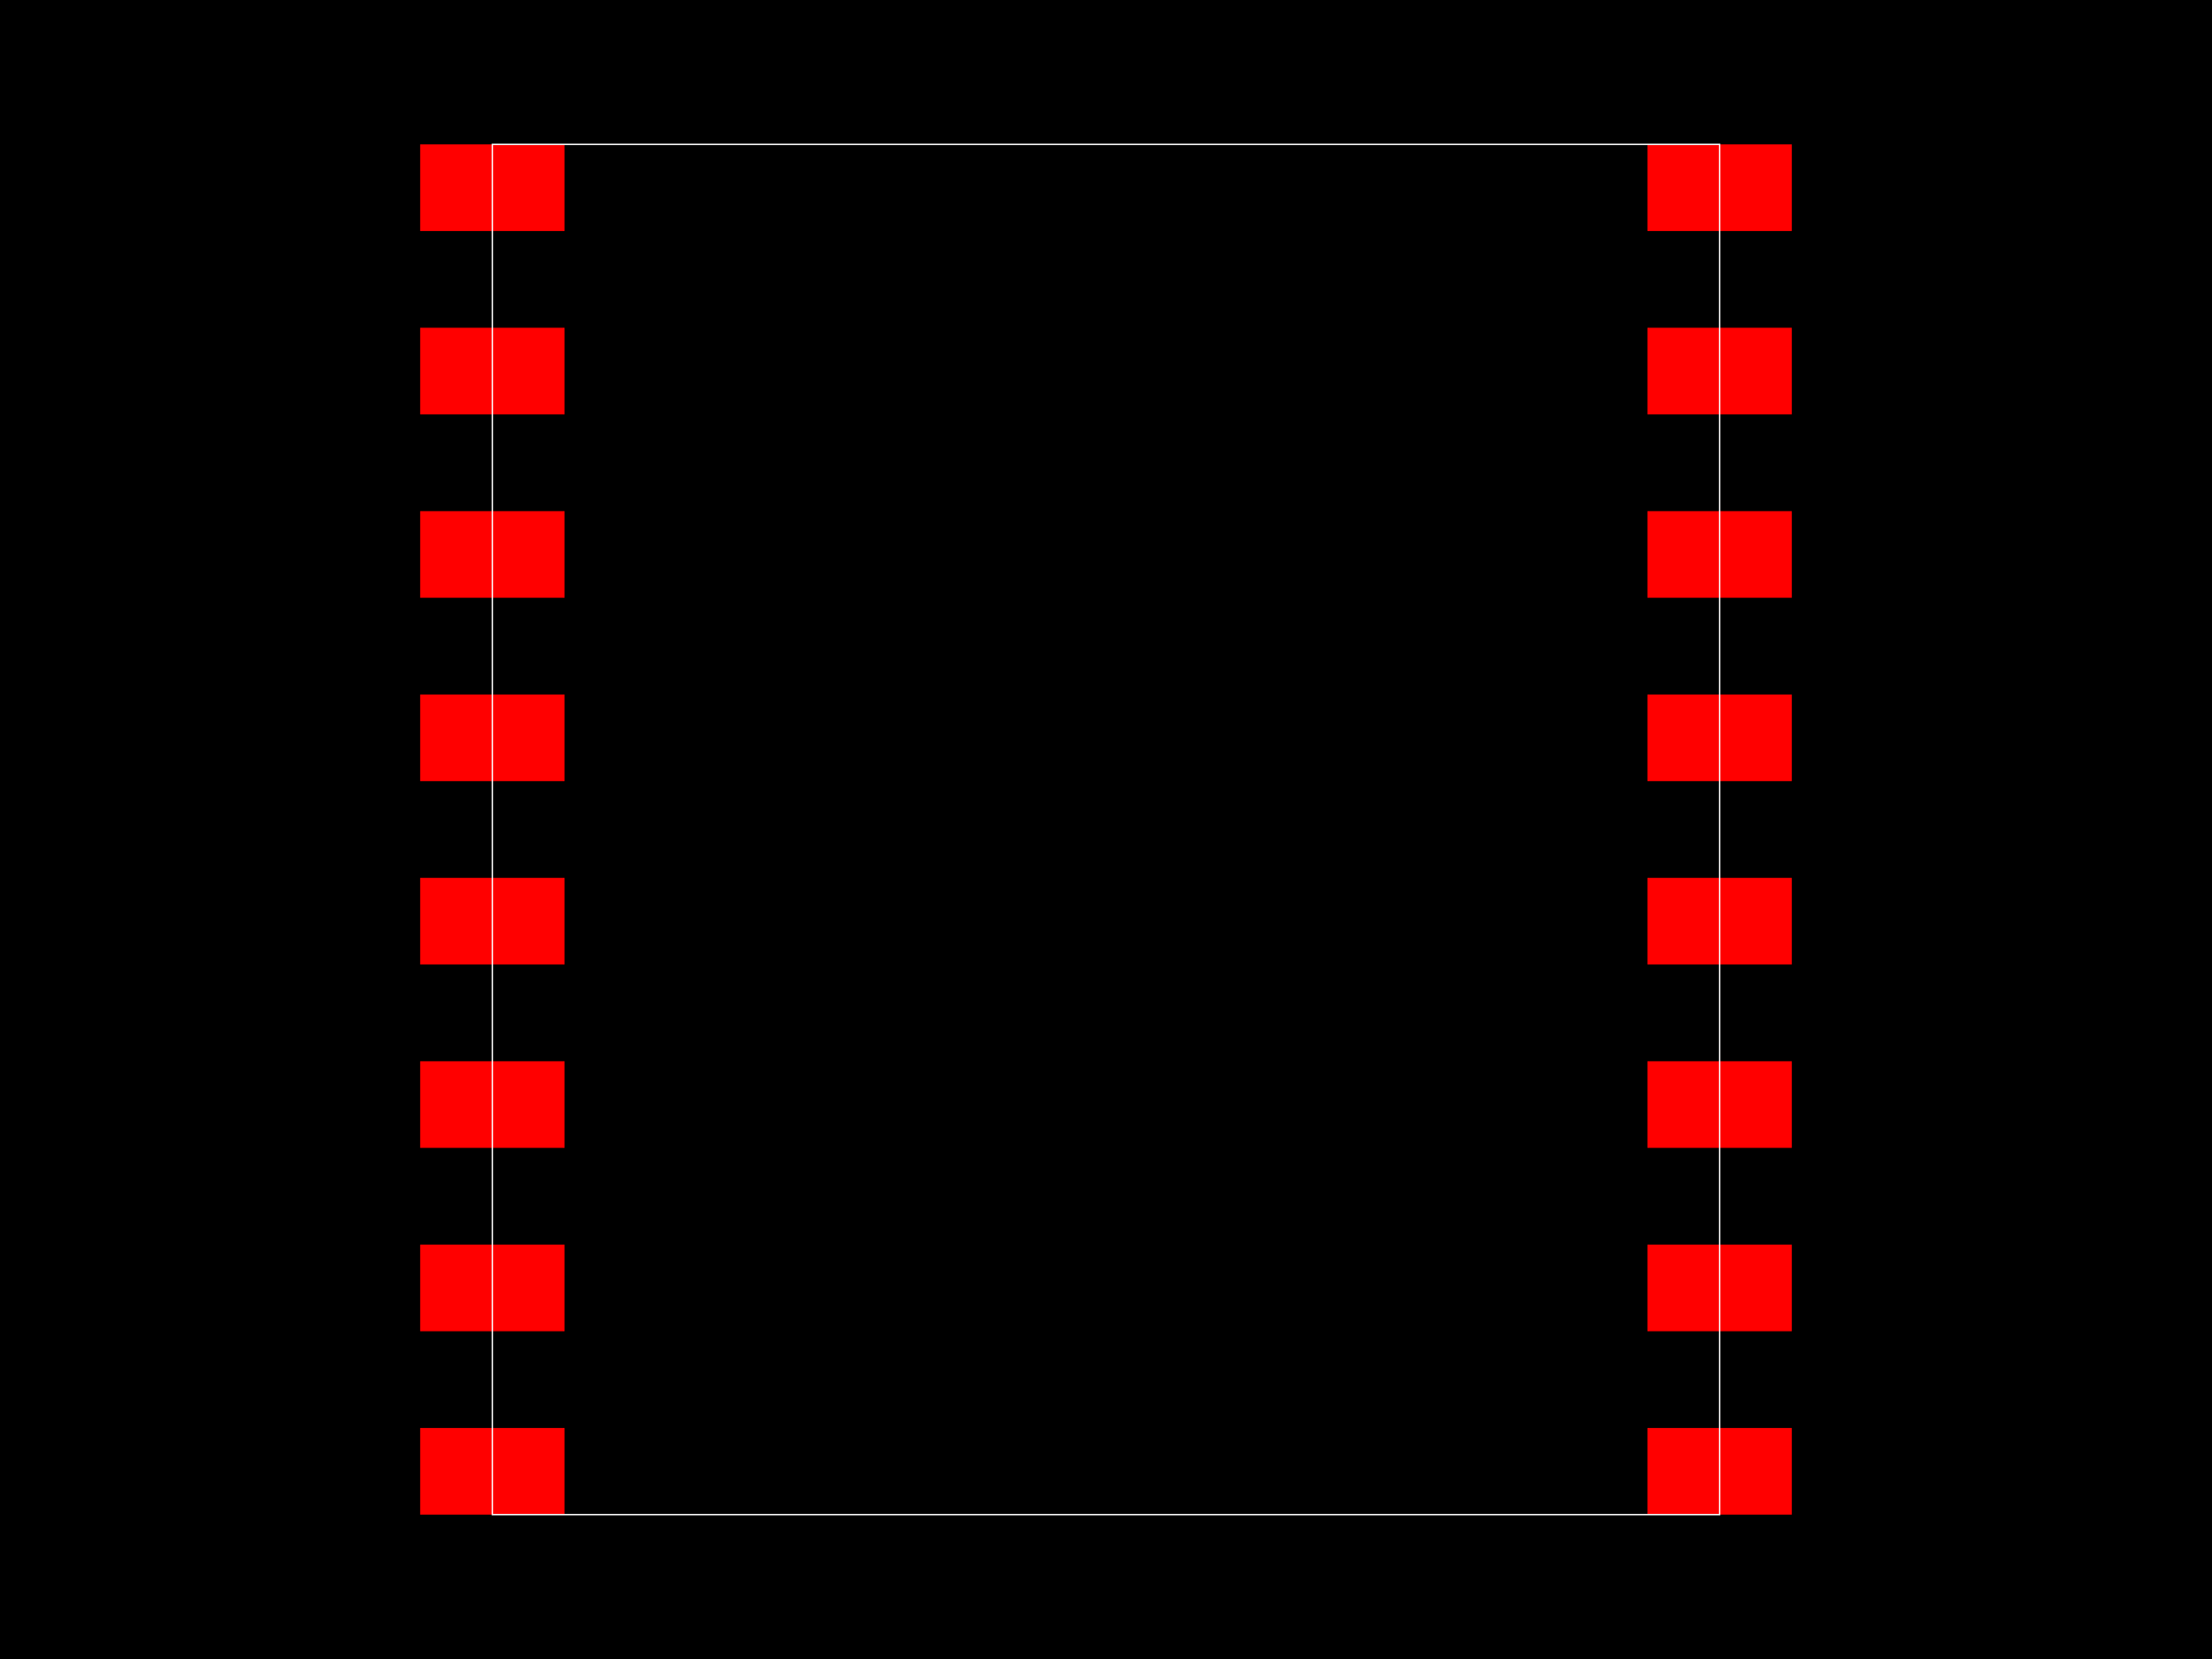
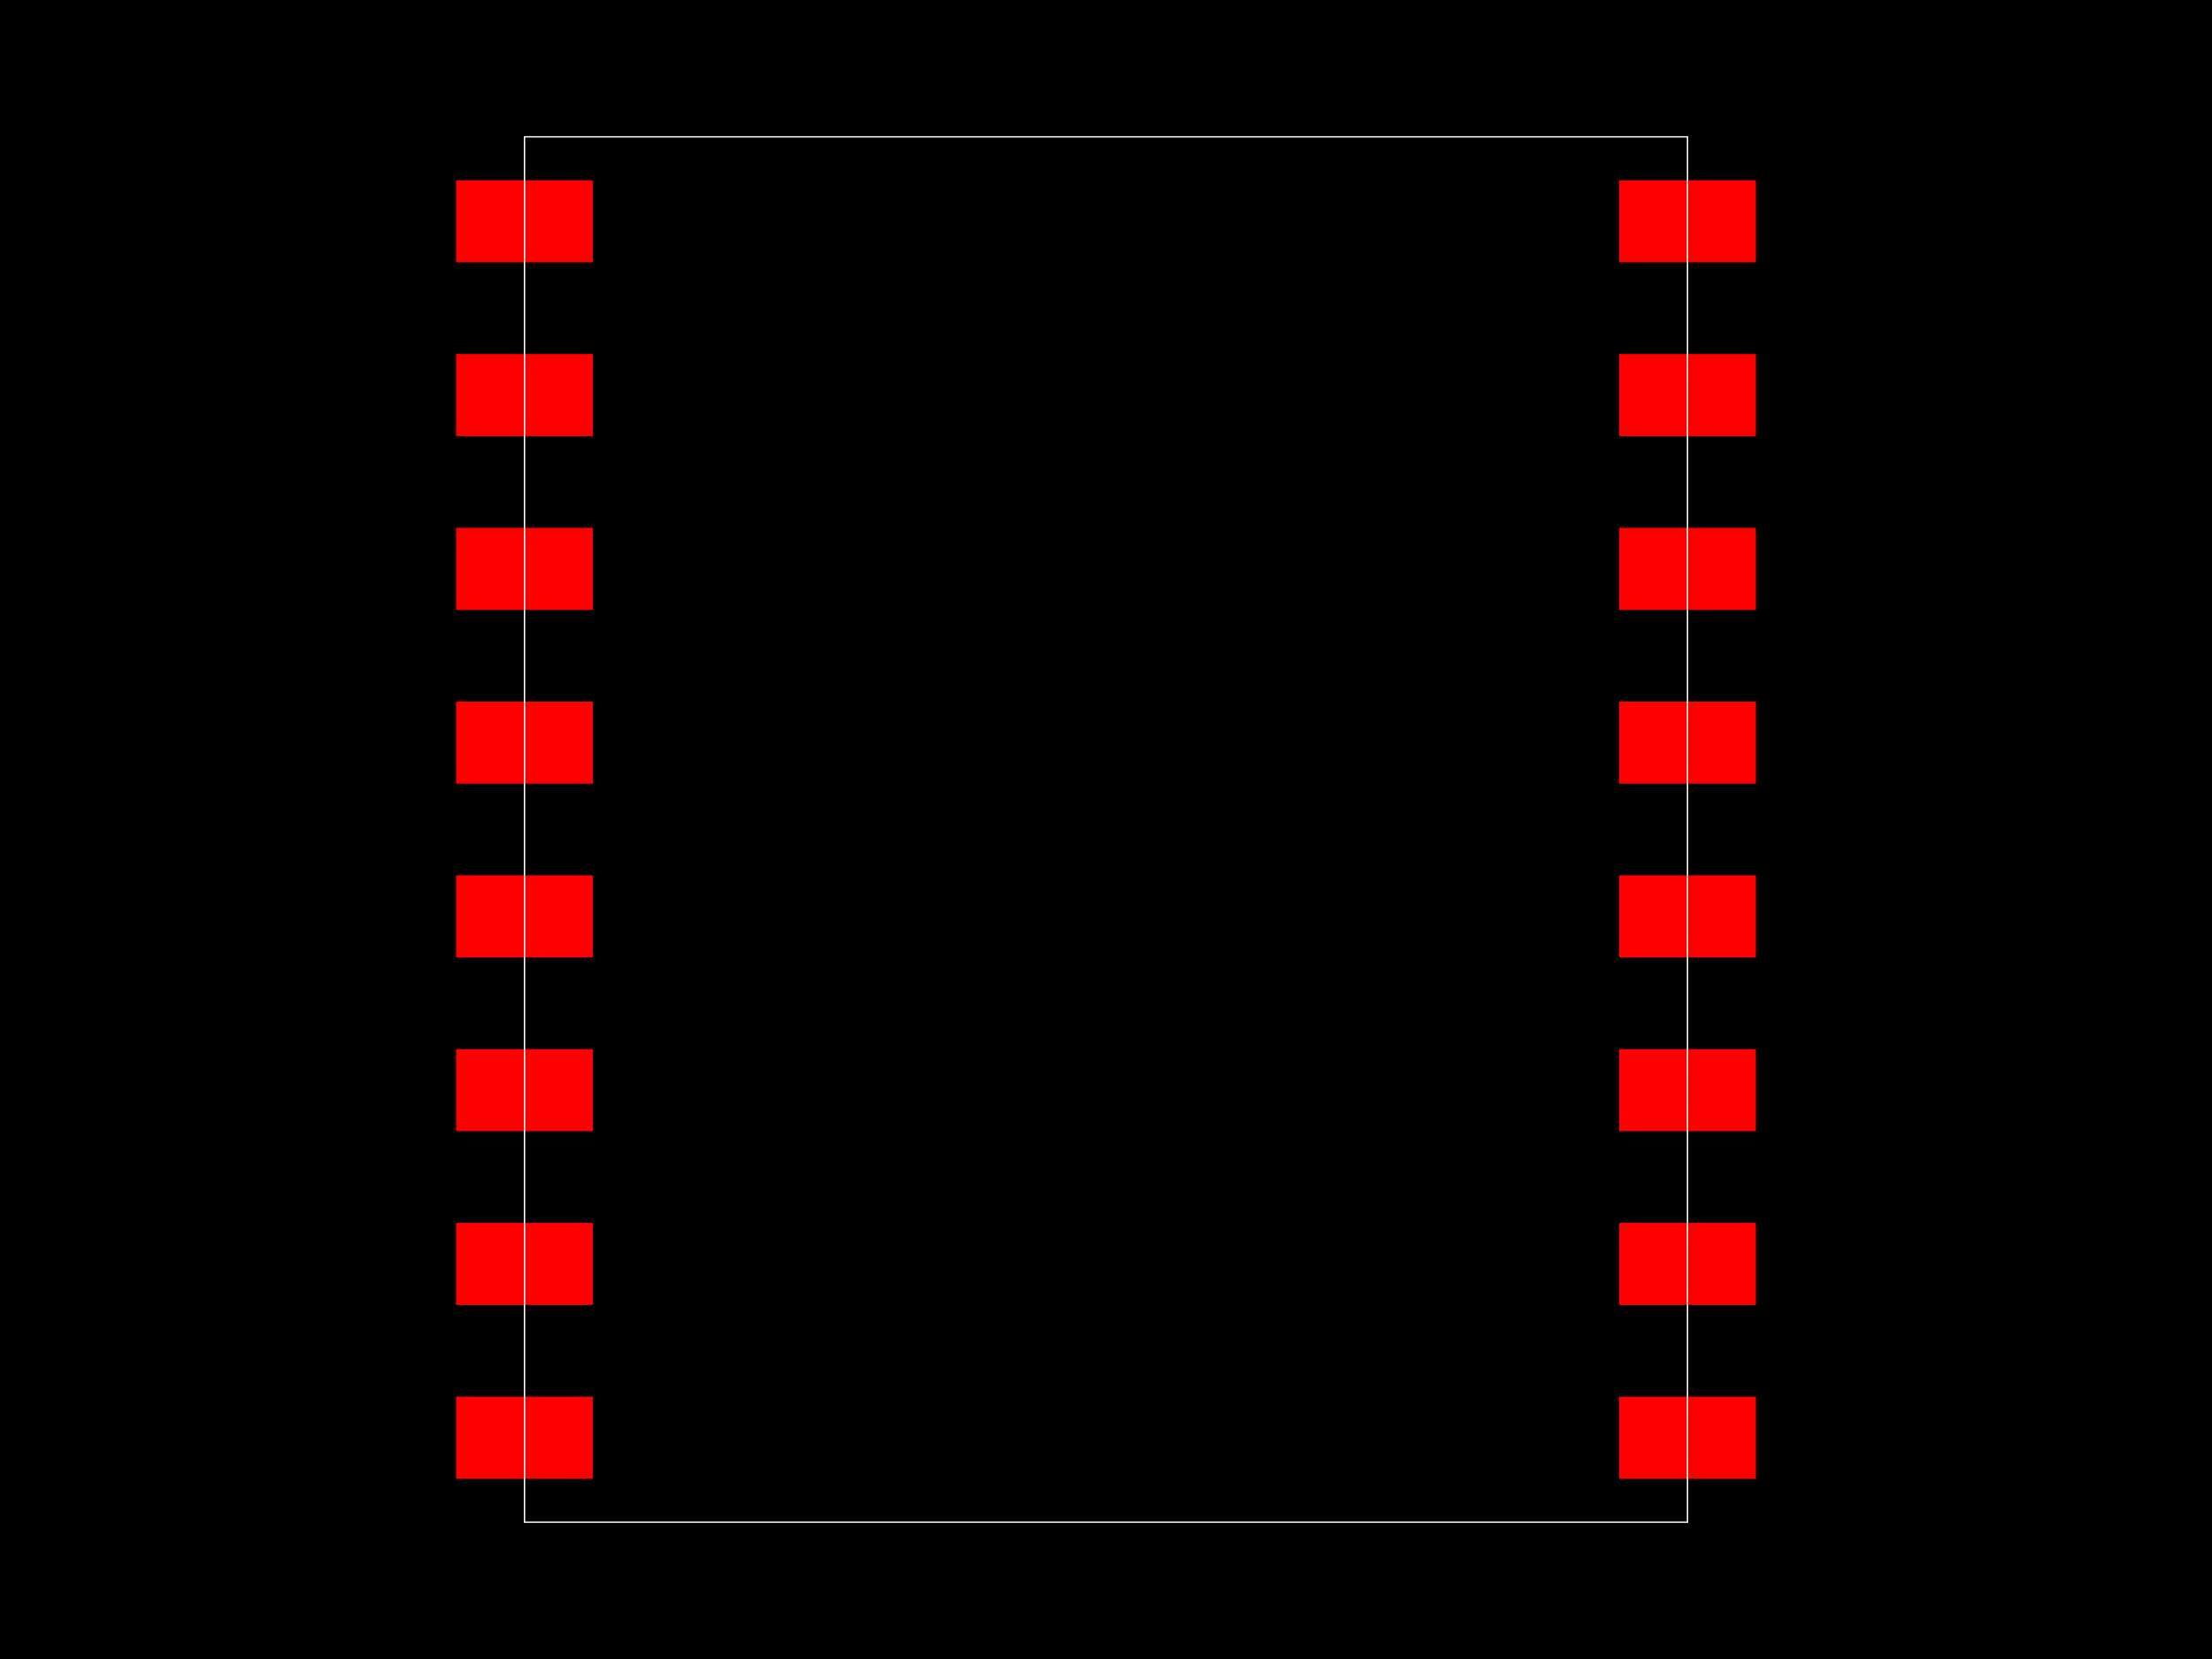
<svg xmlns="http://www.w3.org/2000/svg" width="800" height="600">
  <style>
        .pcb-board { fill: #000; }
        .pcb-trace { stroke: #FF0000; stroke-width: 0.3; fill: none; }
        .pcb-hole { fill: #FF00FF; }
        .pcb-pad { fill: #FF0000; }
        .pcb-boundary { fill: none; stroke: #FFFFFF; stroke-width: 0.5; }
      </style>
  <rect class="pcb-board" x="0" y="0" width="800" height="600" />
-   <rect class="pcb-pad" x="151.958" y="52.219" width="52.219" height="31.332" />
-   <rect class="pcb-pad" x="151.958" y="118.538" width="52.219" height="31.332" />
-   <rect class="pcb-pad" x="151.958" y="184.856" width="52.219" height="31.332" />
-   <rect class="pcb-pad" x="151.958" y="251.175" width="52.219" height="31.332" />
-   <rect class="pcb-pad" x="151.958" y="317.493" width="52.219" height="31.332" />
-   <rect class="pcb-pad" x="151.958" y="383.812" width="52.219" height="31.332" />
-   <rect class="pcb-pad" x="151.958" y="450.131" width="52.219" height="31.332" />
-   <rect class="pcb-pad" x="151.958" y="516.449" width="52.219" height="31.332" />
-   <rect class="pcb-pad" x="595.822" y="516.449" width="52.219" height="31.332" />
-   <rect class="pcb-pad" x="595.822" y="450.131" width="52.219" height="31.332" />
-   <rect class="pcb-pad" x="595.822" y="383.812" width="52.219" height="31.332" />
-   <rect class="pcb-pad" x="595.822" y="317.493" width="52.219" height="31.332" />
-   <rect class="pcb-pad" x="595.822" y="251.175" width="52.219" height="31.332" />
-   <rect class="pcb-pad" x="595.822" y="184.856" width="52.219" height="31.332" />
-   <rect class="pcb-pad" x="595.822" y="118.538" width="52.219" height="31.332" />
-   <rect class="pcb-pad" x="595.822" y="52.219" width="52.219" height="31.332" />
-   <rect class="pcb-boundary" x="178.068" y="52.219" width="443.864" height="495.561" />
+   <rect class="pcb-pad" x="164.948" y="65.196" width="49.485" height="29.691" />
+   <rect class="pcb-pad" x="164.948" y="128.041" width="49.485" height="29.691" />
+   <rect class="pcb-pad" x="164.948" y="190.887" width="49.485" height="29.691" />
+   <rect class="pcb-pad" x="164.948" y="253.732" width="49.485" height="29.691" />
+   <rect class="pcb-pad" x="164.948" y="316.577" width="49.485" height="29.691" />
+   <rect class="pcb-pad" x="164.948" y="379.423" width="49.485" height="29.691" />
+   <rect class="pcb-pad" x="164.948" y="442.268" width="49.485" height="29.691" />
+   <rect class="pcb-pad" x="164.948" y="505.113" width="49.485" height="29.691" />
+   <rect class="pcb-pad" x="585.567" y="505.113" width="49.485" height="29.691" />
+   <rect class="pcb-pad" x="585.567" y="442.268" width="49.485" height="29.691" />
+   <rect class="pcb-pad" x="585.567" y="379.423" width="49.485" height="29.691" />
+   <rect class="pcb-pad" x="585.567" y="316.577" width="49.485" height="29.691" />
+   <rect class="pcb-pad" x="585.567" y="253.732" width="49.485" height="29.691" />
+   <rect class="pcb-pad" x="585.567" y="190.887" width="49.485" height="29.691" />
+   <rect class="pcb-pad" x="585.567" y="128.041" width="49.485" height="29.691" />
+   <rect class="pcb-pad" x="585.567" y="65.196" width="49.485" height="29.691" />
+   <rect class="pcb-boundary" x="189.691" y="49.485" width="420.619" height="501.031" />
</svg>
